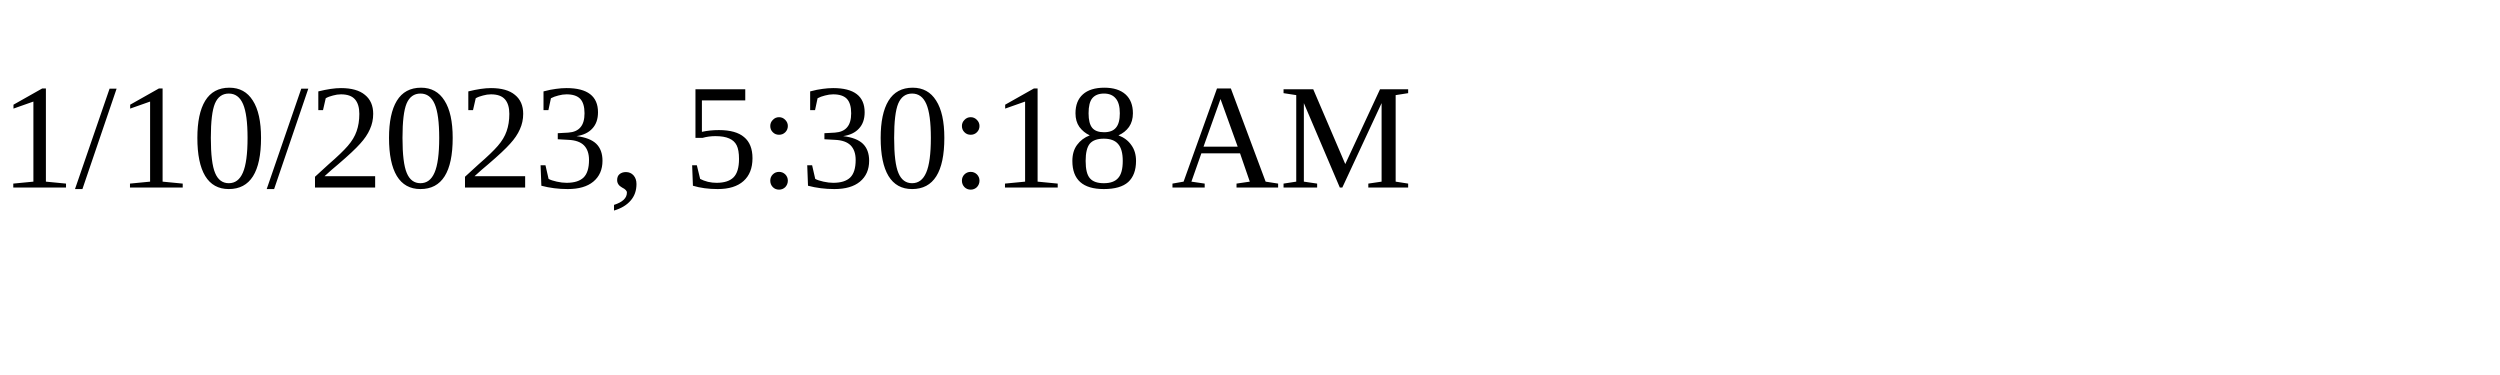
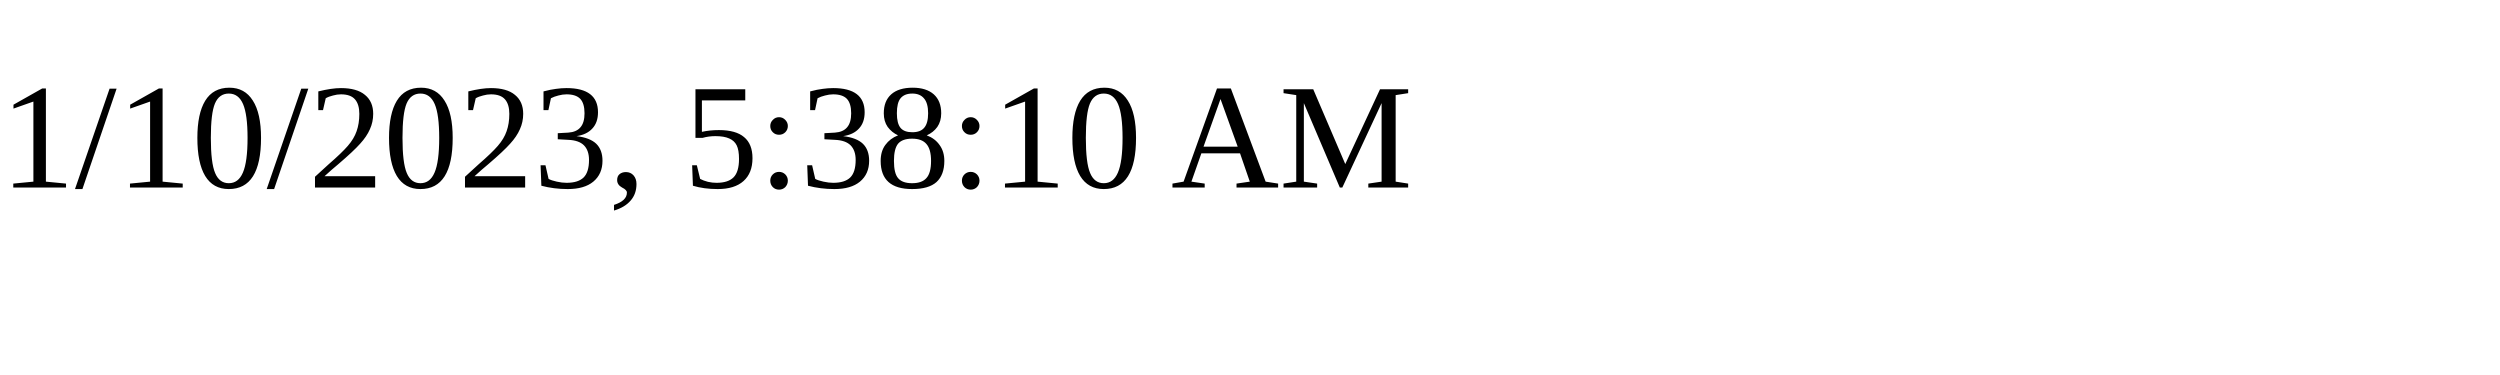
<svg xmlns="http://www.w3.org/2000/svg" height="30" width="200">
-   <text x="0" y="15">1/10/2023, 5:30:18 AM</text>
+   <text x="0" y="15">1/10/2023, 5:38:10 AM</text>
</svg>
